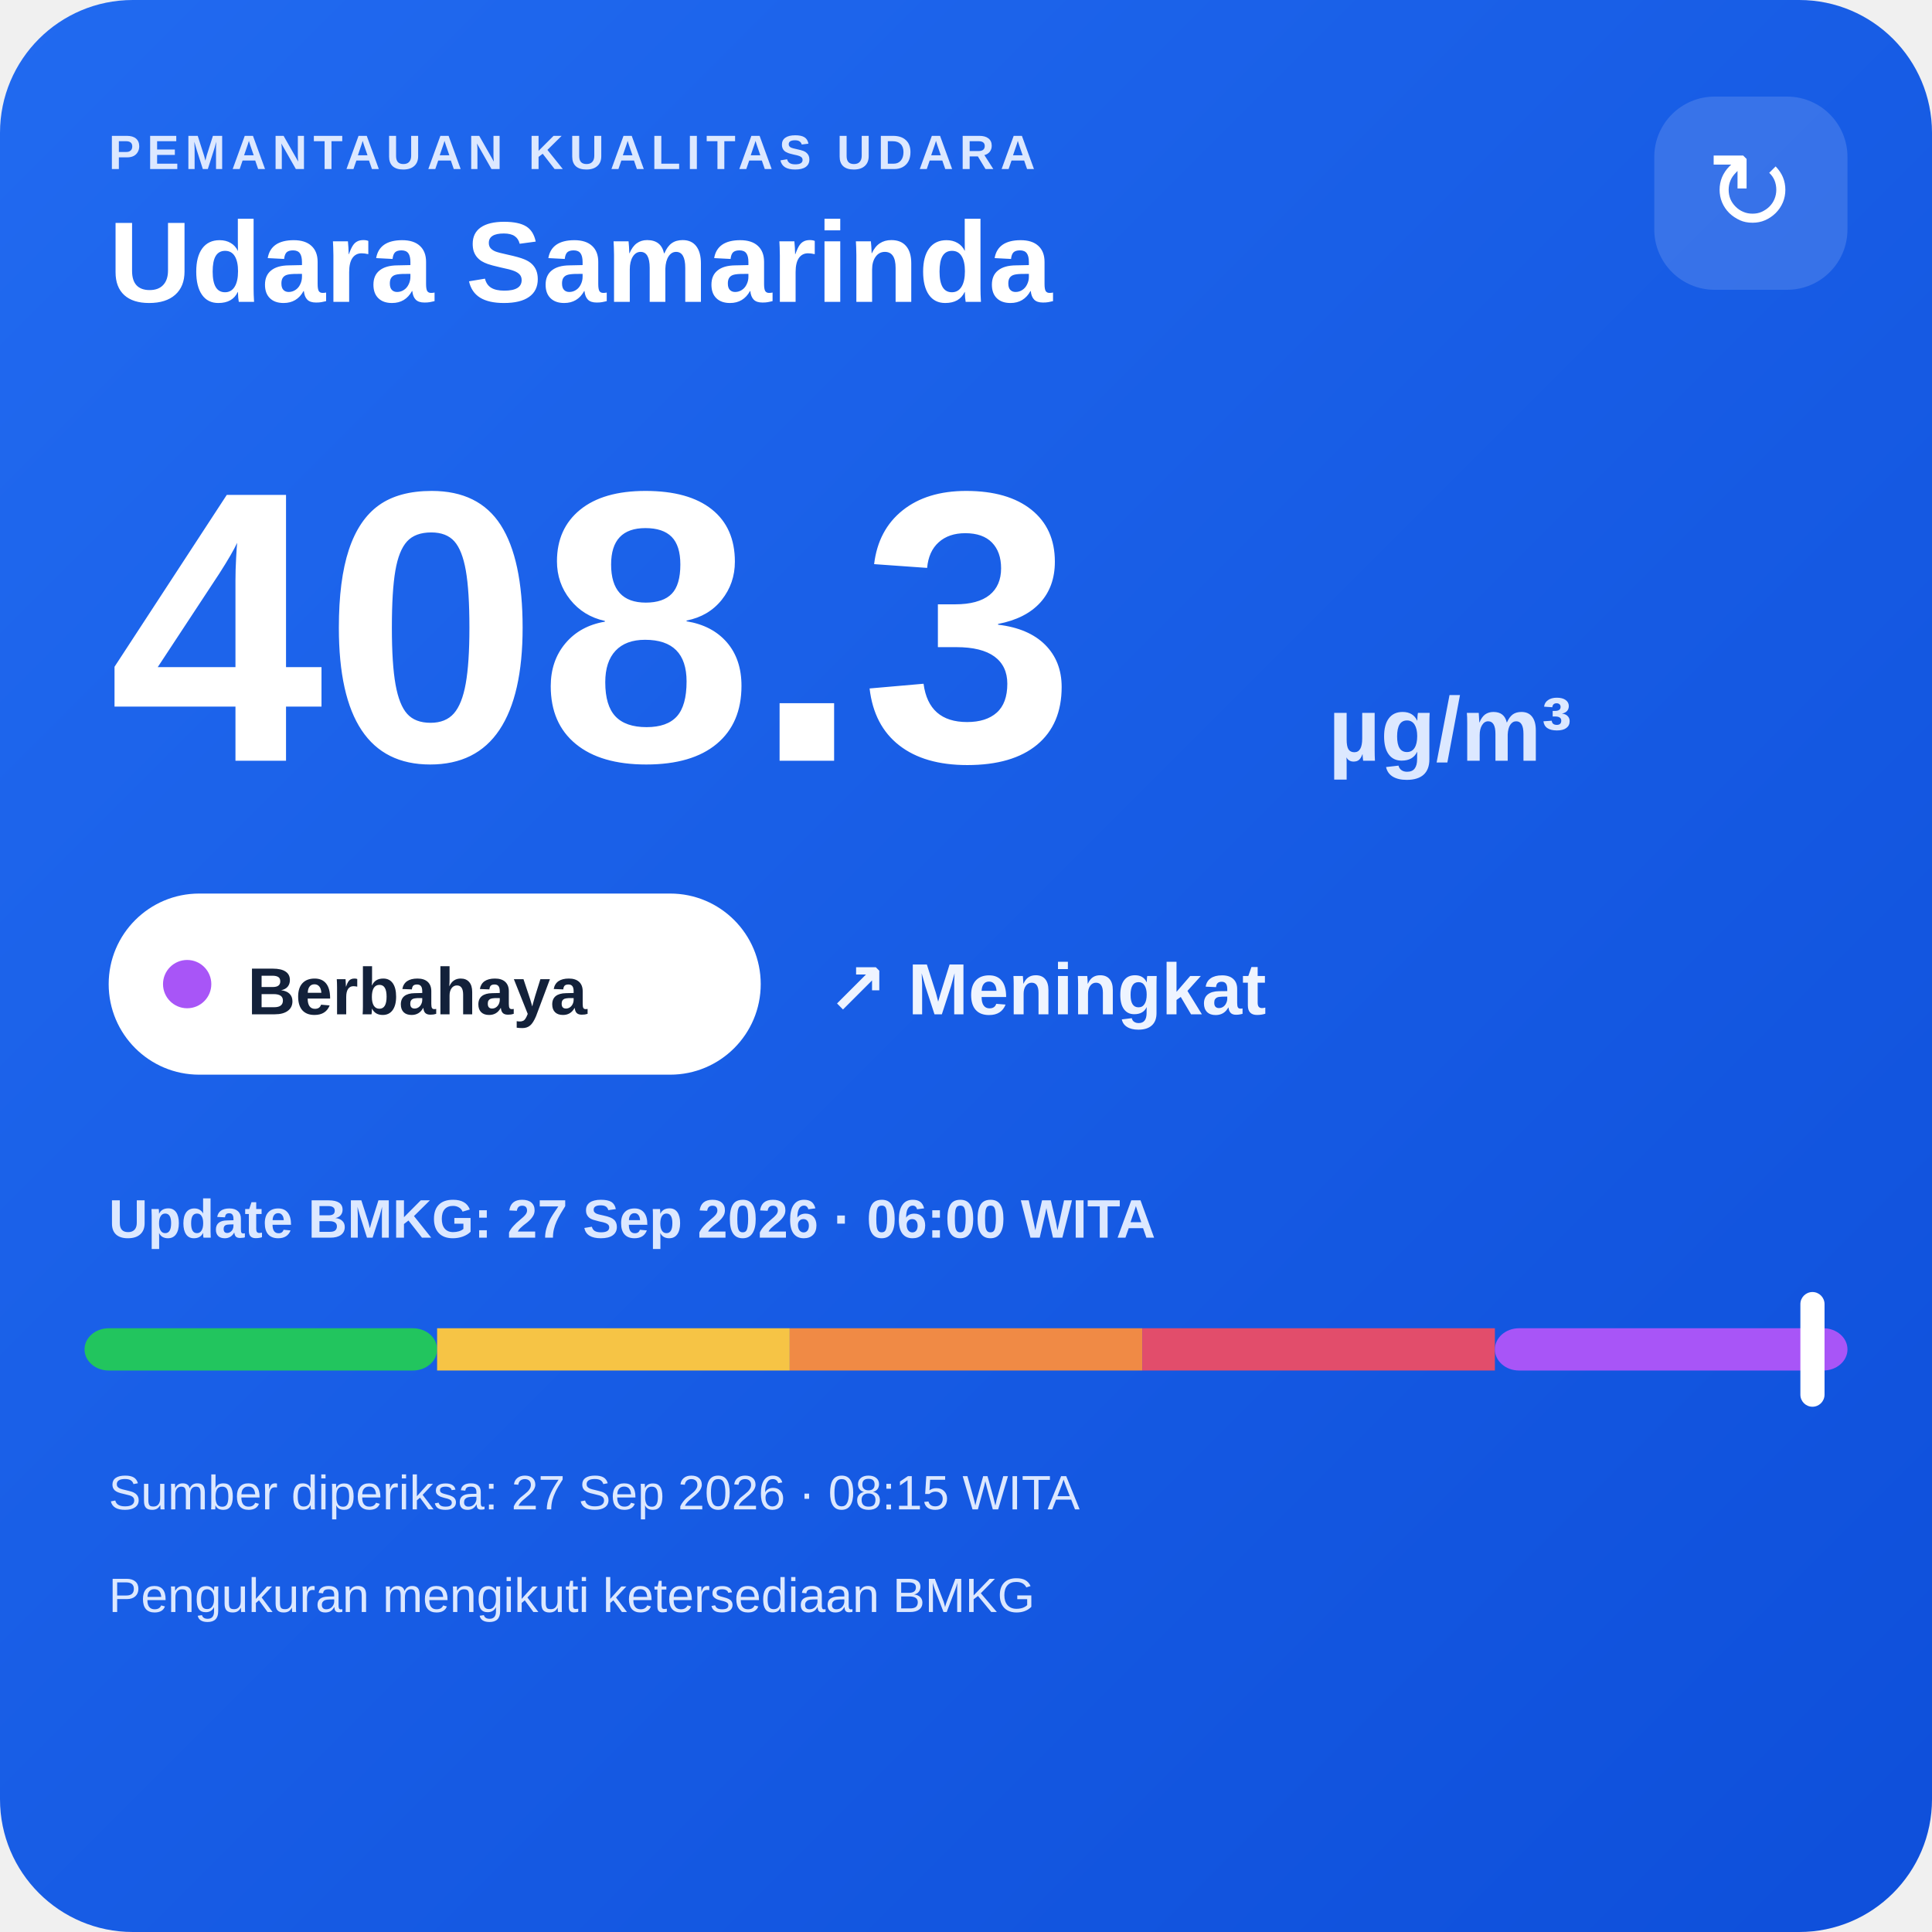
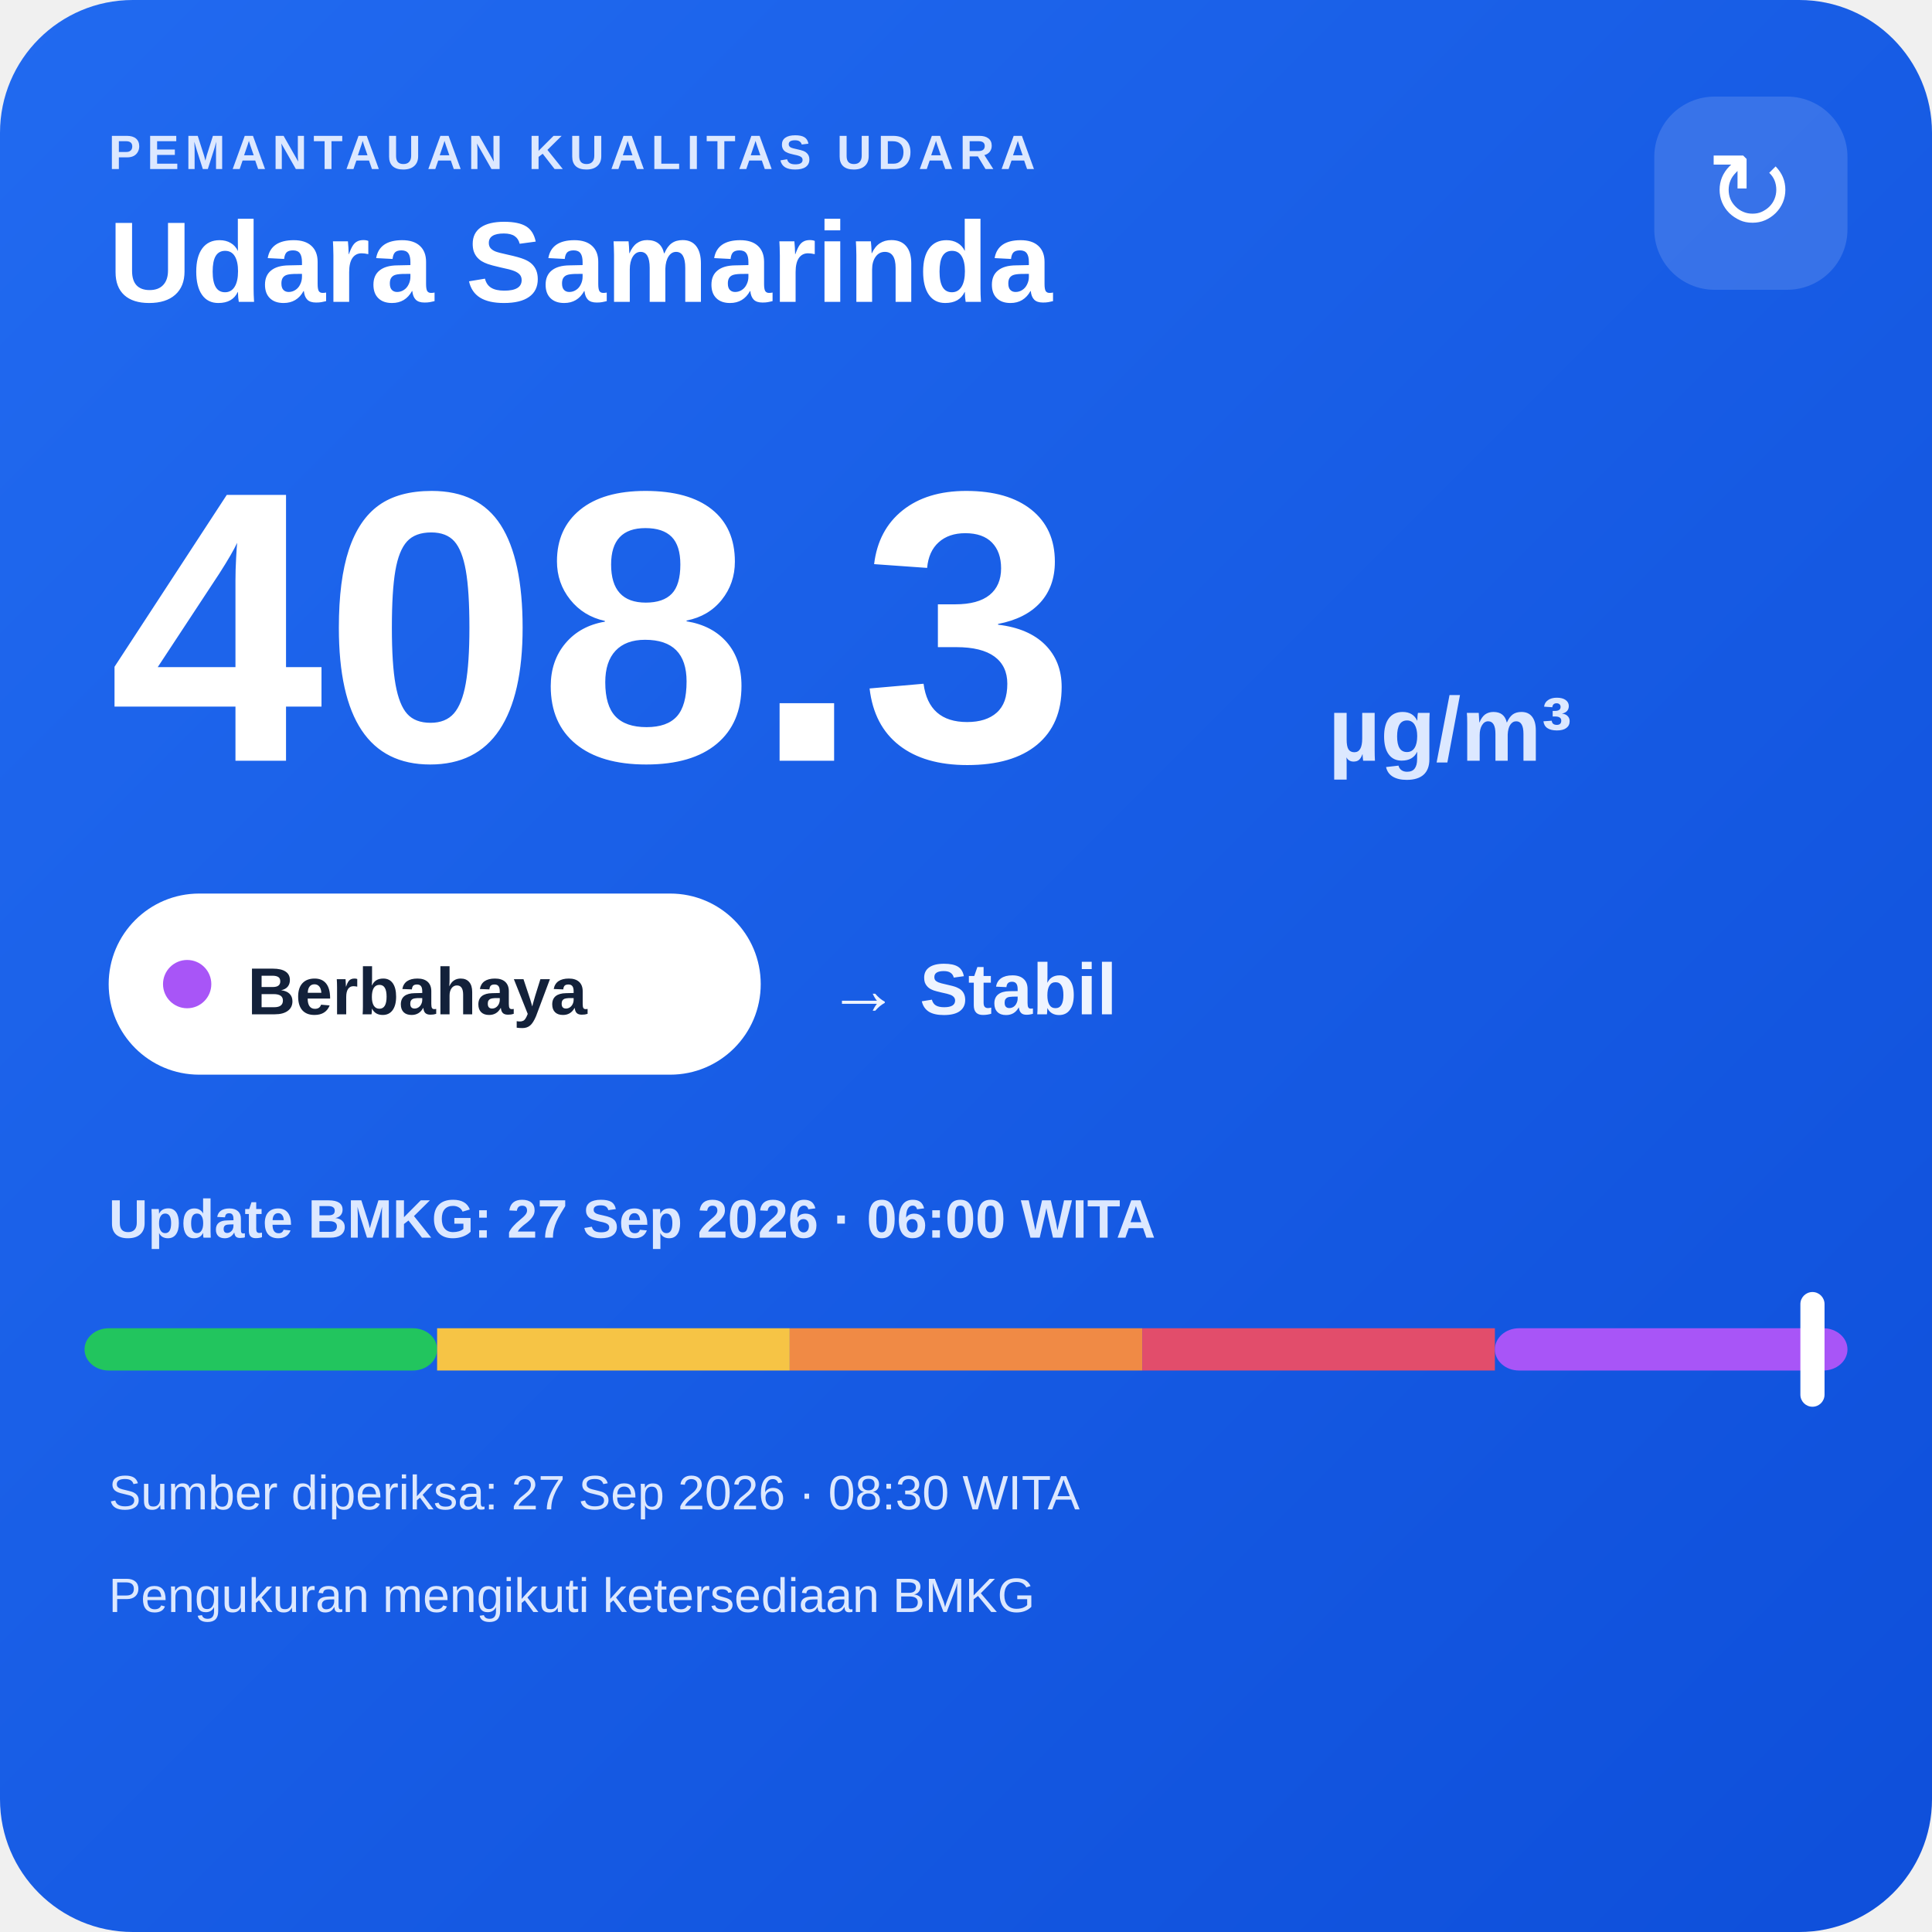
<svg xmlns="http://www.w3.org/2000/svg" width="320" height="320" viewBox="0 0 320 320">
  <defs>
    <linearGradient id="bg" x1="0" y1="0" x2="1" y2="1">
      <stop offset="0" stop-color="#216af0" />
      <stop offset="1" stop-color="#0e4fda" />
    </linearGradient>
  </defs>
  <rect width="320" height="320" rx="22" fill="url(#bg)" />
  <text x="18" y="28" fill="#dce8ff" font-family="Arial,sans-serif" font-size="8" font-weight="700" letter-spacing="1">PEMANTAUAN KUALITAS UDARA</text>
  <text x="18" y="50" fill="#ffffff" font-family="Arial,sans-serif" font-size="19" font-weight="700">Udara Samarinda</text>
  <rect x="274" y="16" width="32" height="32" rx="10" fill="#ffffff" fill-opacity=".14" />
  <text x="290" y="38" text-anchor="middle" fill="#ffffff" font-family="Arial,sans-serif" font-size="18">↻</text>
  <text x="18" y="126" fill="#ffffff" font-family="Arial,sans-serif" font-size="64" font-weight="800">408.3</text>
  <text x="220" y="126" fill="#dce8ff" font-family="Arial,sans-serif" font-size="15" font-weight="700">µg/m³</text>
  <rect x="18" y="148" width="108" height="30" rx="15" fill="#ffffff" />
  <circle cx="31" cy="163" r="4" fill="#a855f7" />
  <text x="41" y="168" fill="#13213a" font-family="Arial,sans-serif" font-size="11" font-weight="700">Berbahaya</text>
-   <text x="137" y="168" fill="#eef4ff" font-family="Arial,sans-serif" font-size="12" font-weight="700">↗ Meningkat</text>
+   <text x="137" y="168" fill="#eef4ff" font-family="Arial,sans-serif" font-size="12" font-weight="700">→ Stabil</text>
  <text x="18" y="205" fill="#dce8ff" font-family="Arial,sans-serif" font-size="9" font-weight="700">Update BMKG: 27 Sep 2026 · 06:00 WITA</text>
  <rect x="14" y="220" width="58.4" height="7" rx="4" fill="#22c55e" />
  <rect x="72.4" y="220" width="58.4" height="7" fill="#f6c445" />
  <rect x="130.8" y="220" width="58.4" height="7" fill="#f08a45" />
  <rect x="189.2" y="220" width="58.4" height="7" fill="#e24d6b" />
  <rect x="247.6" y="220" width="58.4" height="7" rx="4" fill="#a855f7" />
  <rect x="298.2" y="214" width="4" height="19" rx="2" fill="#ffffff" />
-   <text x="18" y="250" fill="#dce8ff" font-family="Arial,sans-serif" font-size="8">Sumber diperiksa: 27 Sep 2026 · 08:15 WITA</text>
+   <text x="18" y="250" fill="#dce8ff" font-family="Arial,sans-serif" font-size="8">Sumber diperiksa: 27 Sep 2026 · 08:30 WITA</text>
  <text x="18" y="267" fill="#dce8ff" font-family="Arial,sans-serif" font-size="8">Pengukuran mengikuti ketersediaan BMKG</text>
</svg>
